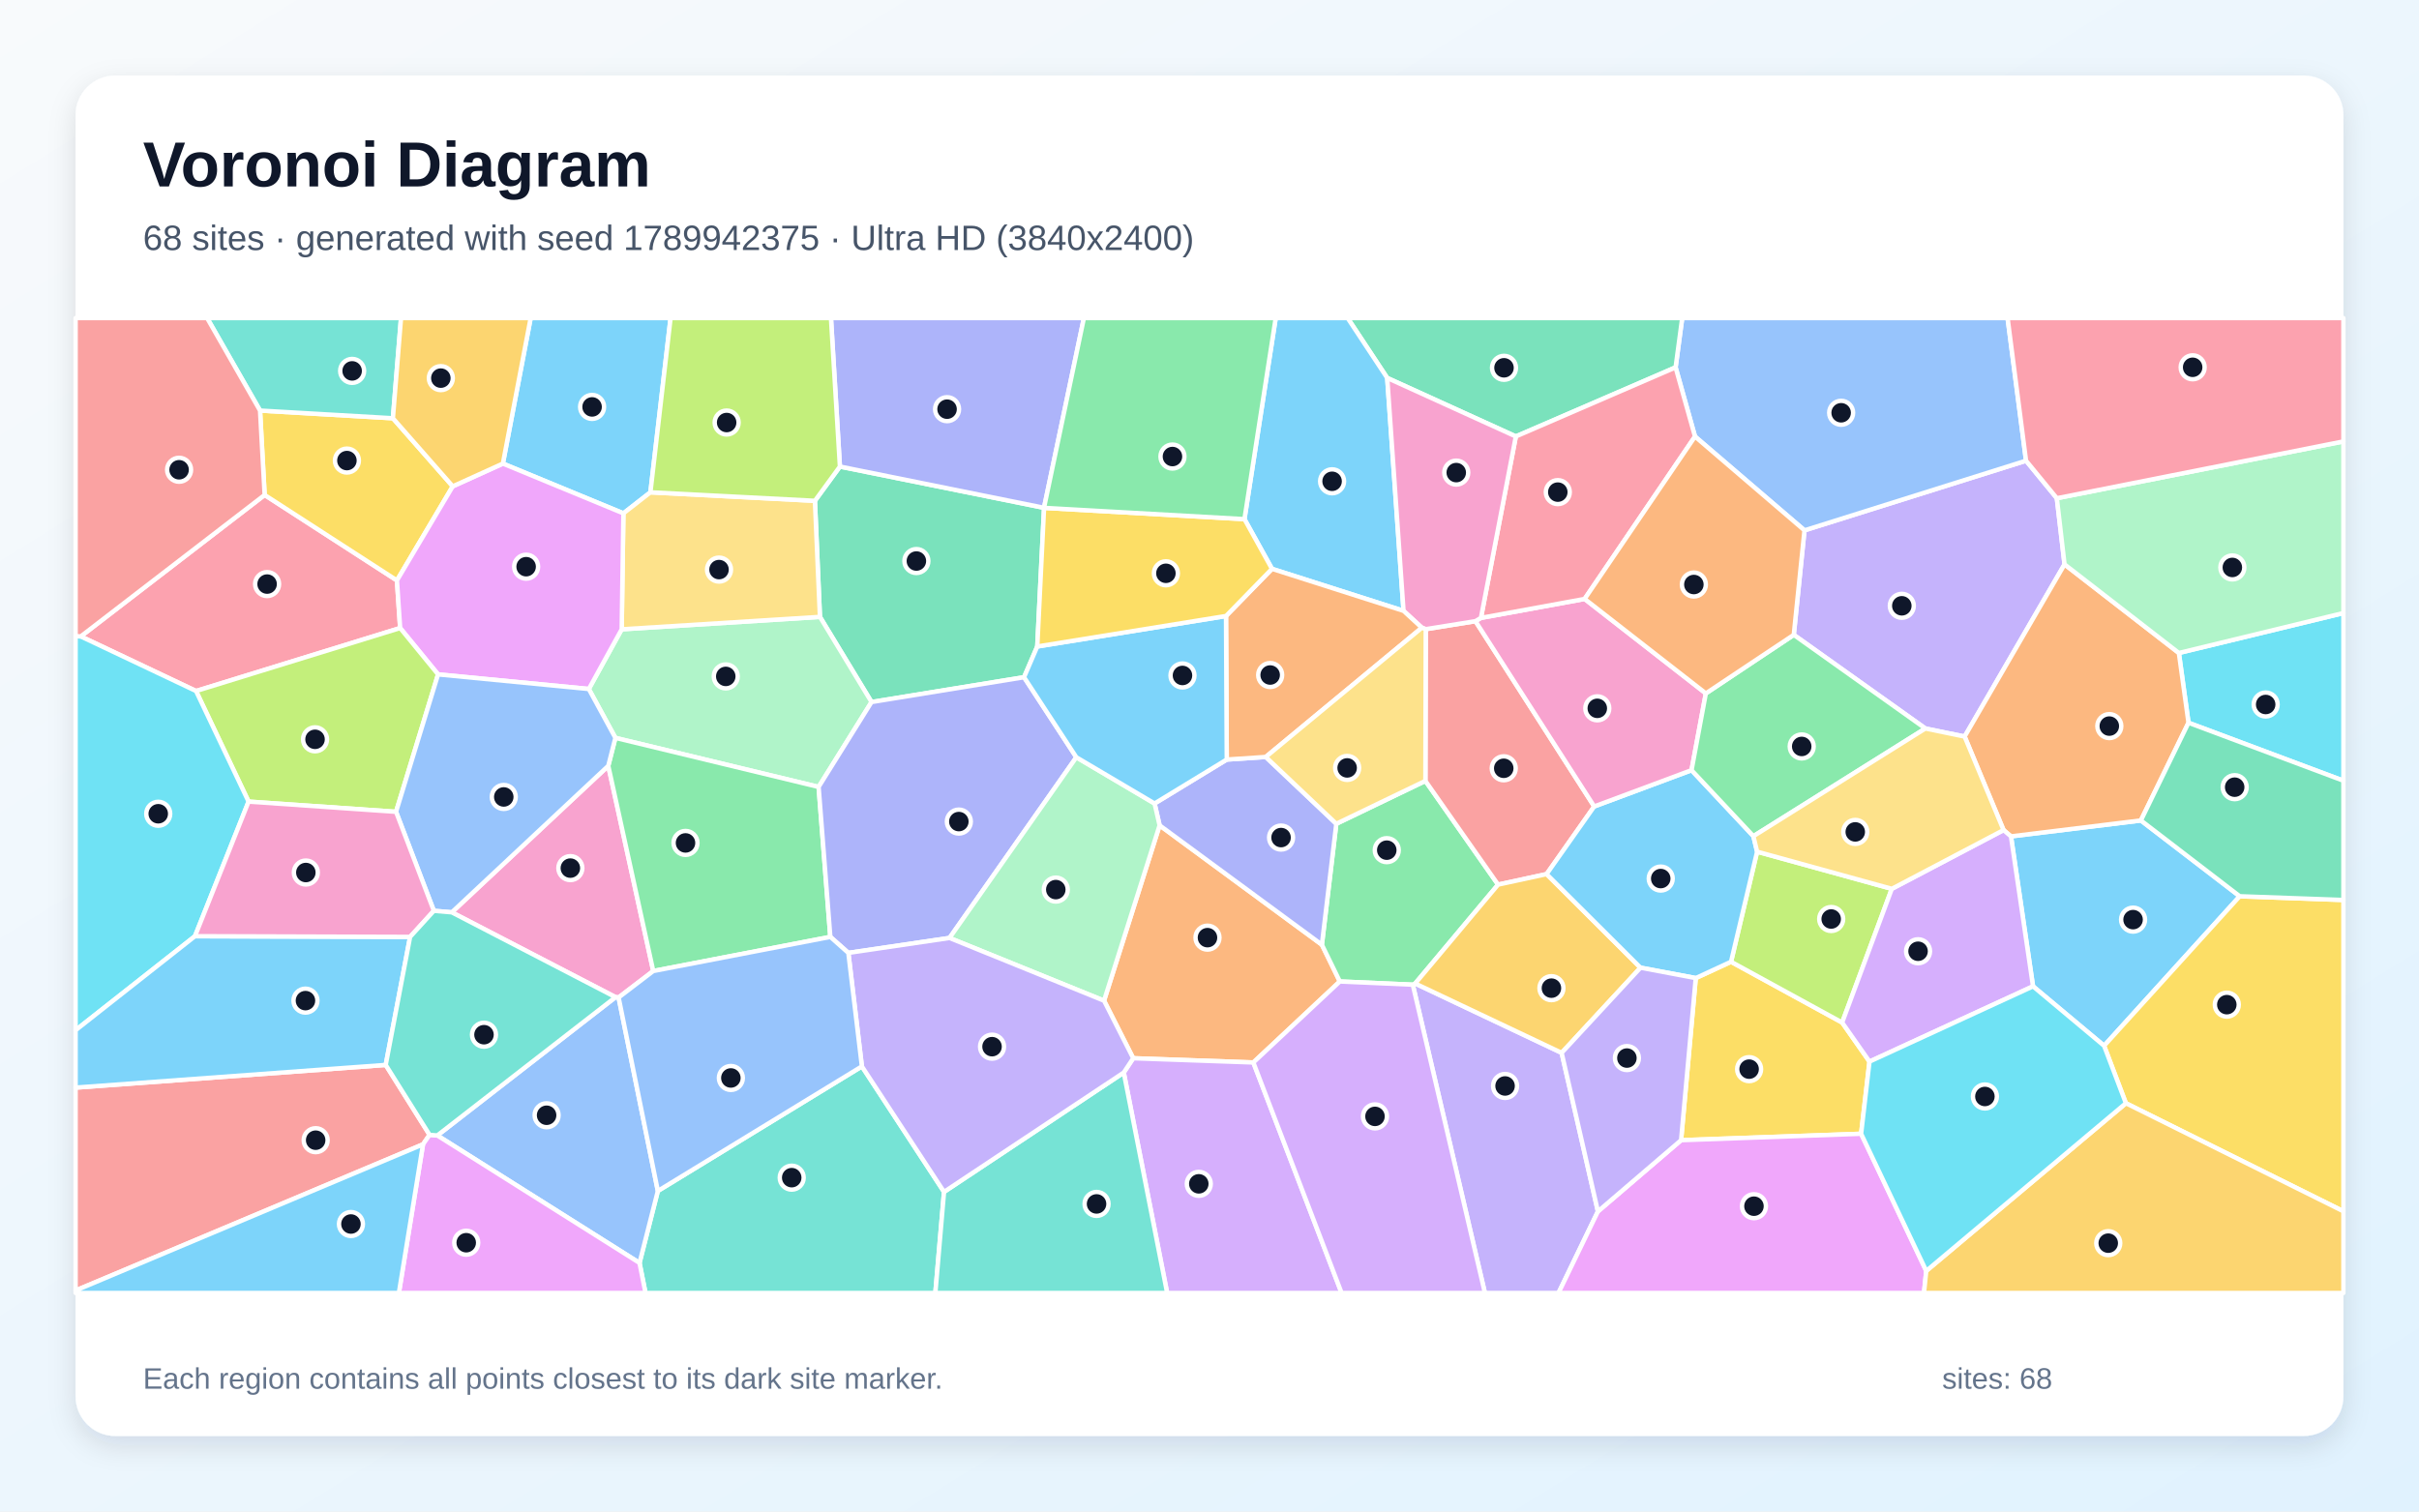
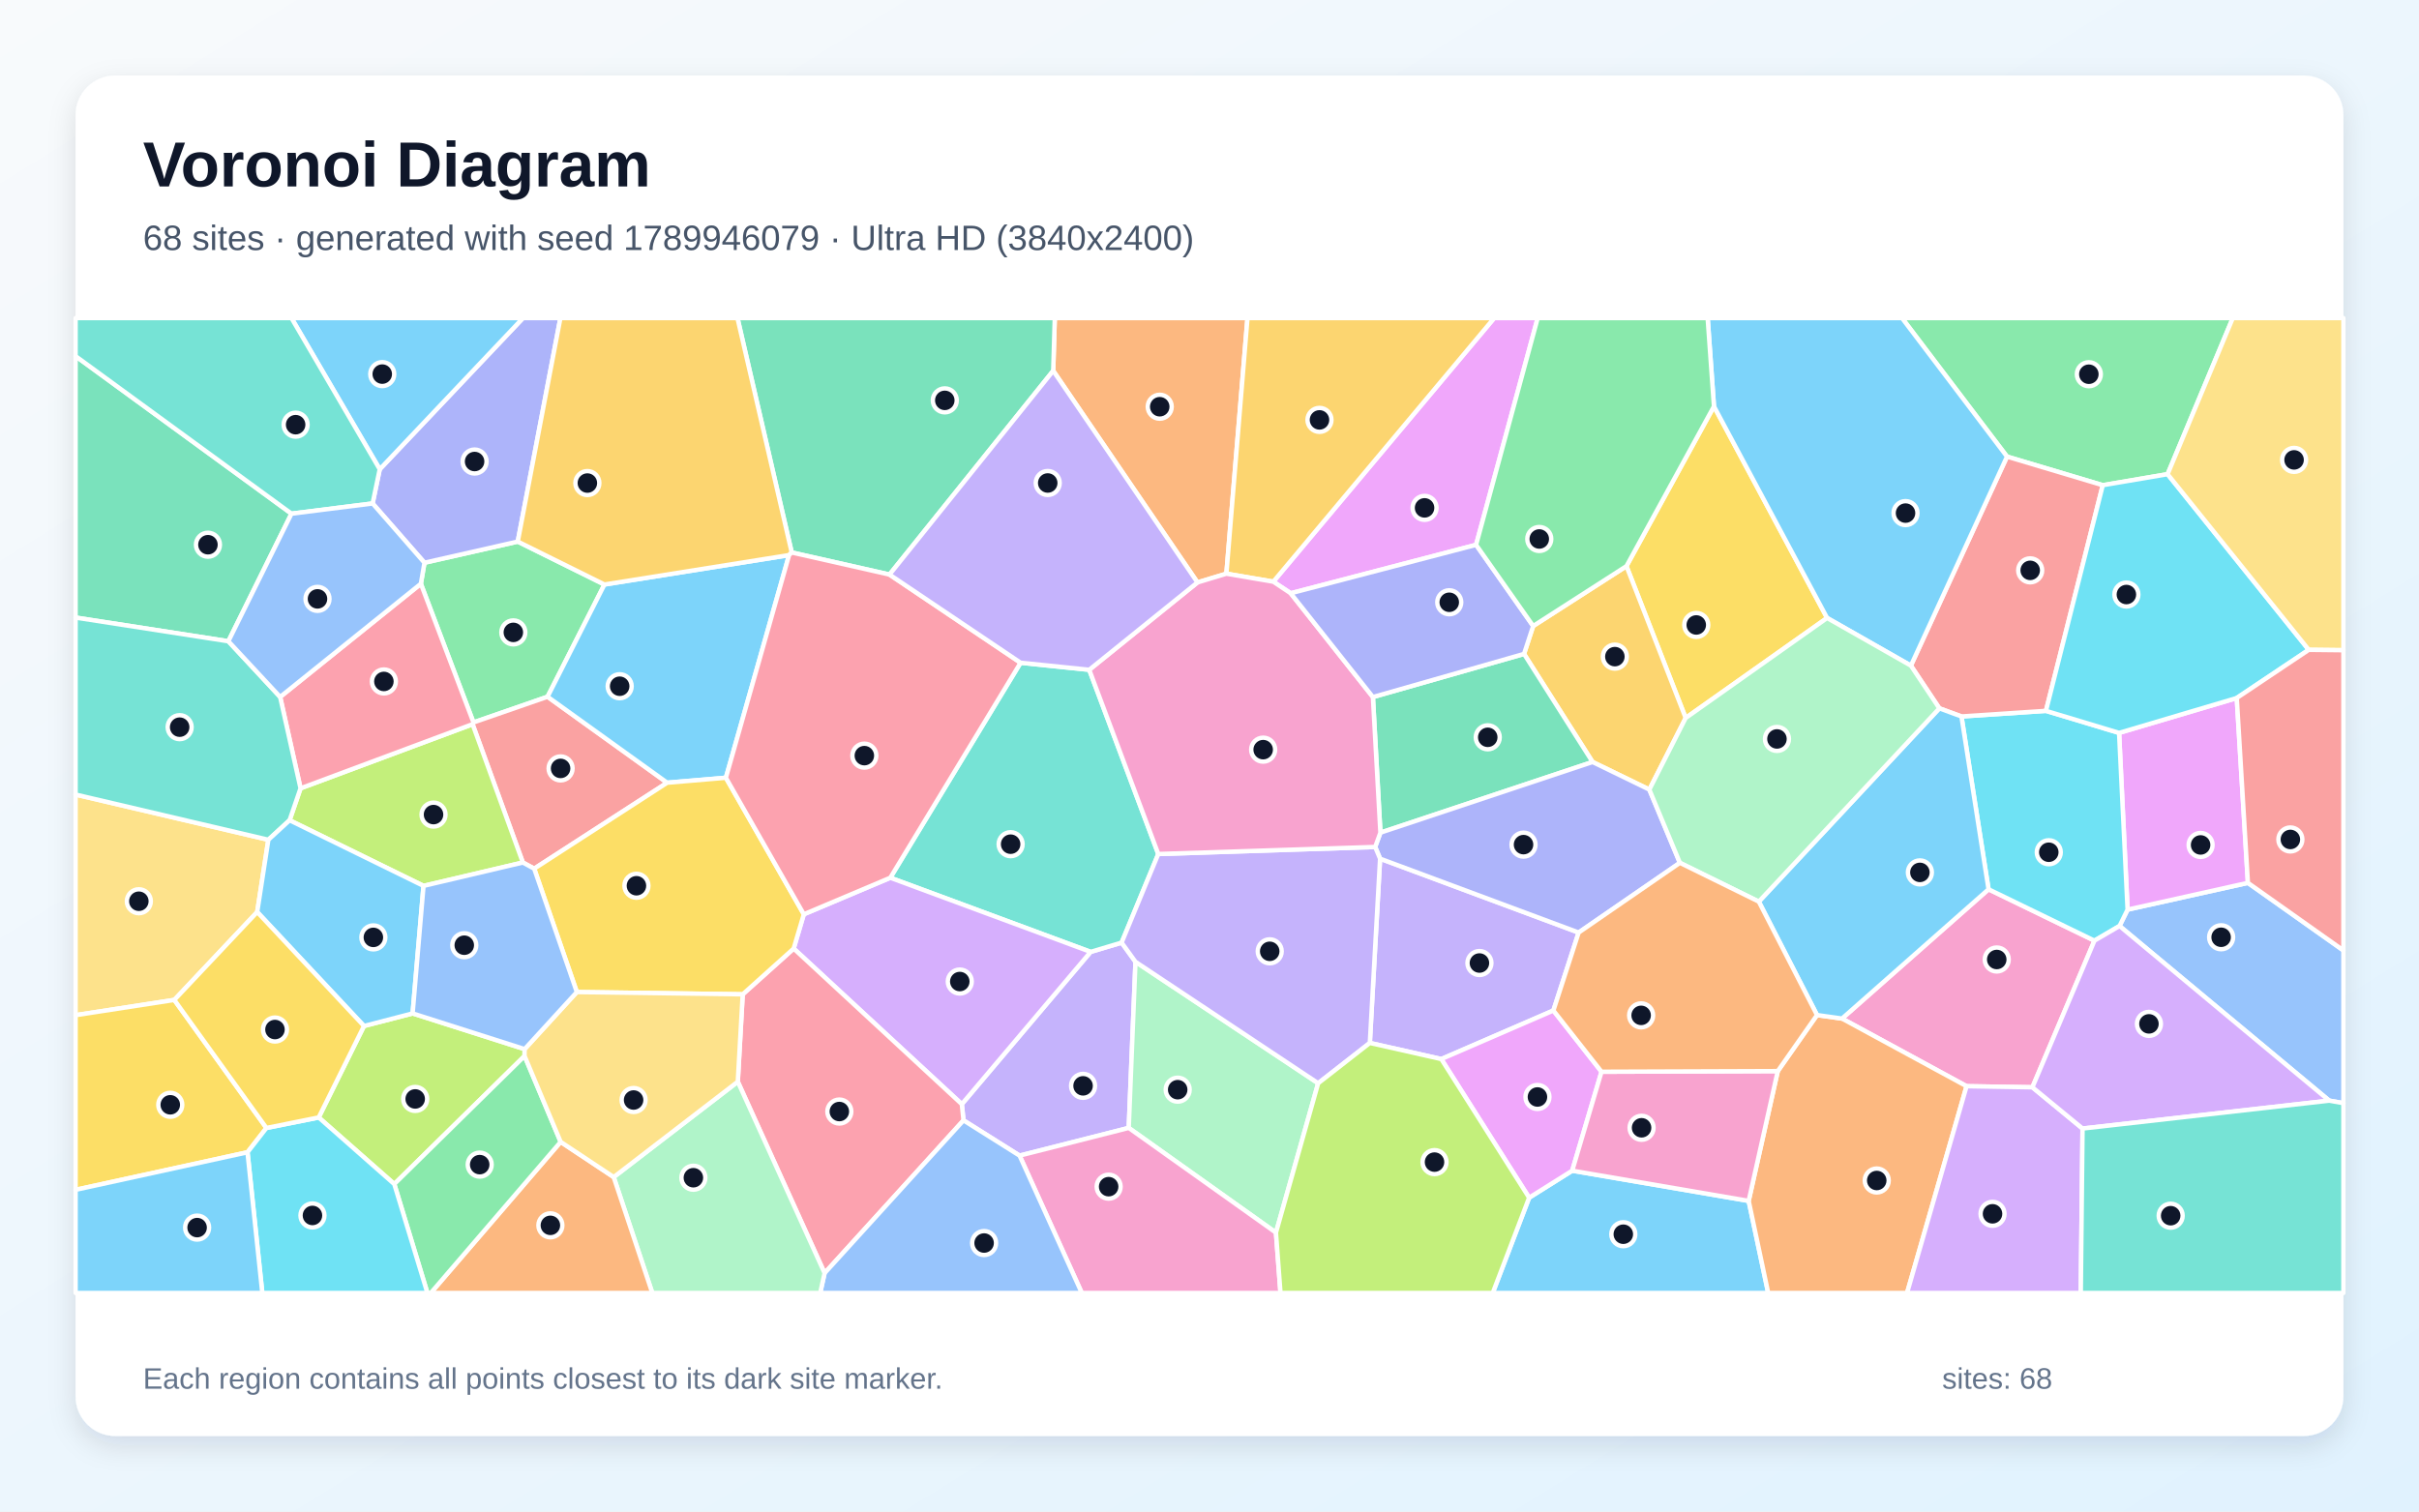
<svg xmlns="http://www.w3.org/2000/svg" width="3840" height="2400" viewBox="0 0 3840 2400" role="img" aria-labelledby="title description">
  <defs>
    <linearGradient id="background" x1="0" y1="0" x2="1" y2="1">
      <stop stop-color="#F8FAFC" />
      <stop offset="1" stop-color="#E0F2FE" />
    </linearGradient>
    <filter id="shadow" x="-5%" y="-5%" width="110%" height="110%">
      <feDropShadow dx="0" dy="15" stdDeviation="22" flood-color="#0F172A" flood-opacity=".12" />
    </filter>
  </defs>
  <rect width="3840" height="2400" fill="url(#background)" />
  <rect x="120" y="120" width="3600" height="2160" rx="63" fill="#FFFFFF" filter="url(#shadow)" />
  <g font-family="Arial, sans-serif">
    <text x="227" y="296" font-size="101" font-weight="700" fill="#0F172A">Voronoi Diagram</text>
-     <text x="227" y="397" font-size="56" fill="#475569">68 sites · generated with seed 1789942375 · Ultra HD (3840x2400)</text>
+     <text x="227" y="397" font-size="56" fill="#475569">68 sites · generated with seed 1789946079 · Ultra HD (3840x2400)</text>
  </g>
  <g stroke="#FFFFFF" stroke-width="7" stroke-linejoin="round">
-     <polygon points="1032.5,781.7 989.6,815.1 798.3,736.1 842.4,505.0 1064.5,505.0" fill="#38BDF8" fill-opacity="0.65" />
-     <polygon points="2242.7,1563.5 2246.5,1561.6 2479.0,1671.7 2536.6,1923.5 2474.0,2053.0 2357.2,2053.0" fill="#A78BFA" fill-opacity="0.65" />
-     <polygon points="717.2,1448.6 965.6,1216.0 1037.0,1541.8 982.0,1583.8 977.1,1583.3" fill="#F472B6" fill-opacity="0.65" />
-     <polygon points="1989.6,1687.0 1798.9,1680.3 1752.6,1588.9 1840.8,1310.5 2098.4,1500.0 2126.9,1558.4" fill="#FB923C" fill-opacity="0.65" />
-     <polygon points="2691.9,1553.0 2747.9,1527.1 2924.3,1623.6 2967.7,1685.6 2954.4,1800.2 2668.6,1810.4" fill="#FACC15" fill-opacity="0.65" />
-     <polygon points="2126.9,1558.4 2098.4,1500.0 2121.3,1308.0 2262.7,1239.9 2378.1,1404.6 2246.5,1561.6 2242.7,1563.5" fill="#4ADE80" fill-opacity="0.65" />
-     <polygon points="1015.2,2005.3 1044.3,1891.0 1368.2,1693.2 1498.6,1892.5 1484.8,2053.0 1024.7,2053.0" fill="#2DD4BF" fill-opacity="0.65" />
-     <polygon points="694.2,1802.9 977.1,1583.3 982.0,1583.8 1044.3,1891.0 1015.2,2005.3" fill="#60A5FA" fill-opacity="0.65" />
-     <polygon points="2536.6,1923.5 2668.6,1810.4 2954.4,1800.2 3057.8,2018.0 3054.2,2053.0 2474.0,2053.0" fill="#E879F9" fill-opacity="0.65" />
-     <polygon points="1333.3,740.8 1657.3,806.3 1657.4,806.4 1646.6,1026.5 1625.6,1075.3 1383.5,1114.7 1301.6,979.5 1293.6,795.2" fill="#34D399" fill-opacity="0.65" />
-     <polygon points="2263.3,999.0 2342.2,986.3 2530.7,1280.5 2455.1,1387.9 2378.1,1404.6 2262.7,1239.9" fill="#F87171" fill-opacity="0.65" />
-     <polygon points="1832.8,1275.8 1947.4,1206.0 2009.3,1201.9 2121.3,1308.0 2098.4,1500.0 1840.8,1310.5" fill="#818CF8" fill-opacity="0.65" />
-     <polygon points="2378.1,1404.6 2455.1,1387.9 2604.2,1536.5 2479.0,1671.7 2246.5,1561.6" fill="#FBBF24" fill-opacity="0.65" />
-     <polygon points="3003.1,1411.3 2924.3,1623.6 2747.9,1527.1 2789.3,1352.3" fill="#A3E635" fill-opacity="0.65" />
-     <polygon points="1783.9,1703.0 1798.9,1680.3 1989.6,1687.0 2129.7,2053.0 1852.8,2053.0" fill="#C084FC" fill-opacity="0.65" />
-     <polygon points="420.1,785.9 630.1,921.6 635.2,997.2 311.2,1097.2 128.2,1010.5" fill="#FB7185" fill-opacity="0.65" />
-     <polygon points="3474.1,1147.6 3458.8,1036.8 3720.0,973.4 3720.0,1239.6" fill="#22D3EE" fill-opacity="0.65" />
-     <polygon points="934.7,1094.0 986.9,999.2 1301.6,979.5 1383.5,1114.7 1299.5,1249.5 976.9,1171.6" fill="#86EFAC" fill-opacity="0.65" />
-     <polygon points="1293.6,795.2 1301.6,979.5 986.9,999.2 989.6,815.1 1032.5,781.7" fill="#FCD34D" fill-opacity="0.65" />
-     <polygon points="3555.4,1423.1 3340.1,1660.5 3227.3,1566.1 3192.3,1328.0 3398.5,1302.7" fill="#38BDF8" fill-opacity="0.65" />
-     <polygon points="2685.2,1222.9 2783.4,1327.7 2789.3,1352.3 2747.9,1527.1 2691.9,1553.0 2604.2,1536.5 2455.1,1387.9 2530.7,1280.5" fill="#38BDF8" fill-opacity="0.65" />
-     <polygon points="2864.5,842.1 3216.2,731.5 3265.1,791.1 3277.3,896.1 3118.7,1169.5 3056.4,1156.7 2847.5,1008.0" fill="#A78BFA" fill-opacity="0.65" />
-     <polygon points="2350.9,981.1 2515.5,951.0 2707.9,1101.0 2685.2,1222.9 2530.7,1280.5 2342.2,986.3" fill="#F472B6" fill-opacity="0.65" />
-     <polygon points="3180.5,1318.0 3118.7,1169.5 3277.3,896.1 3458.8,1036.8 3474.1,1147.6 3398.5,1302.7 3192.3,1328.0" fill="#FB923C" fill-opacity="0.65" />
-     <polygon points="718.7,772.2 630.1,921.6 420.1,785.9 412.8,651.9 623.7,664.1" fill="#FACC15" fill-opacity="0.65" />
-     <polygon points="2707.9,1101.0 2847.5,1008.0 3056.4,1156.7 2783.4,1327.7 2685.2,1222.9" fill="#4ADE80" fill-opacity="0.65" />
-     <polygon points="623.7,664.1 412.8,651.9 328.8,505.0 636.6,505.0" fill="#2DD4BF" fill-opacity="0.65" />
-     <polygon points="3216.2,731.5 2864.5,842.1 2690.7,693.1 2659.9,583.3 2670.4,505.0 3186.9,505.0" fill="#60A5FA" fill-opacity="0.65" />
-     <polygon points="986.9,999.2 934.7,1094.0 695.4,1070.8 635.2,997.2 630.1,921.6 718.7,772.2 798.3,736.1 989.6,815.1" fill="#E879F9" fill-opacity="0.65" />
-     <polygon points="2659.9,583.3 2406.3,693.0 2202.1,600.1 2139.3,505.0 2670.4,505.0" fill="#34D399" fill-opacity="0.65" />
-     <polygon points="120.0,2049.1 120.0,1726.9 612.3,1690.9 681.9,1801.9 671.5,1817.0" fill="#F87171" fill-opacity="0.65" />
-     <polygon points="1657.3,806.3 1333.3,740.8 1319.1,505.0 1720.6,505.0" fill="#818CF8" fill-opacity="0.65" />
-     <polygon points="718.7,772.2 623.7,664.1 636.6,505.0 842.4,505.0 798.3,736.1" fill="#FBBF24" fill-opacity="0.65" />
-     <polygon points="628.7,1289.0 394.6,1272.8 311.2,1097.2 635.2,997.2 695.4,1070.8" fill="#A3E635" fill-opacity="0.65" />
-     <polygon points="3180.5,1318.0 3192.3,1328.0 3227.3,1566.1 2967.7,1685.6 2924.3,1623.6 3003.1,1411.3" fill="#C084FC" fill-opacity="0.65" />
-     <polygon points="2406.3,693.0 2659.9,583.3 2690.7,693.1 2515.5,951.0 2350.9,981.1" fill="#FB7185" fill-opacity="0.65" />
-     <polygon points="394.6,1272.8 309.5,1486.5 120.0,1635.8 120.0,1010.0 128.2,1010.5 311.2,1097.2" fill="#22D3EE" fill-opacity="0.65" />
-     <polygon points="3458.8,1036.8 3277.3,896.1 3265.1,791.1 3720.0,700.9 3720.0,973.4" fill="#86EFAC" fill-opacity="0.65" />
-     <polygon points="3056.4,1156.7 3118.7,1169.5 3180.5,1318.0 3003.1,1411.3 2789.3,1352.3 2783.4,1327.7" fill="#FCD34D" fill-opacity="0.65" />
-     <polygon points="2202.1,600.1 2228.0,969.9 2019.2,903.2 1975.5,824.3 2025.1,505.0 2139.3,505.0" fill="#38BDF8" fill-opacity="0.65" />
-     <polygon points="612.3,1690.9 120.0,1726.9 120.0,1635.8 309.5,1486.5 651.0,1487.6" fill="#38BDF8" fill-opacity="0.65" />
-     <polygon points="2536.6,1923.5 2479.0,1671.7 2604.2,1536.5 2691.9,1553.0 2668.6,1810.4" fill="#A78BFA" fill-opacity="0.65" />
-     <polygon points="2257.1,996.7 2228.0,969.9 2202.1,600.1 2406.3,693.0 2350.9,981.1 2342.2,986.3 2263.3,999.0" fill="#F472B6" fill-opacity="0.65" />
-     <polygon points="1946.2,978.1 2019.2,903.2 2228.0,969.9 2257.1,996.7 2009.3,1201.9 1947.4,1206.0" fill="#FB923C" fill-opacity="0.65" />
-     <polygon points="3374.7,1751.7 3340.1,1660.5 3555.4,1423.1 3720.0,1429.0 3720.0,1923.3" fill="#FACC15" fill-opacity="0.65" />
-     <polygon points="1318.1,1487.6 1037.0,1541.8 965.6,1216.0 976.9,1171.6 1299.5,1249.5" fill="#4ADE80" fill-opacity="0.65" />
-     <polygon points="1498.6,1892.5 1783.9,1703.0 1852.8,2053.0 1484.8,2053.0" fill="#2DD4BF" fill-opacity="0.65" />
-     <polygon points="688.7,1446.2 628.7,1289.0 695.4,1070.8 934.7,1094.0 976.9,1171.6 965.6,1216.0 717.2,1448.6" fill="#60A5FA" fill-opacity="0.65" />
-     <polygon points="671.5,1817.0 681.9,1801.9 694.2,1802.9 1015.2,2005.3 1024.7,2053.0 633.2,2053.0" fill="#E879F9" fill-opacity="0.65" />
-     <polygon points="3555.4,1423.1 3398.5,1302.7 3474.1,1147.6 3720.0,1239.6 3720.0,1429.0" fill="#34D399" fill-opacity="0.65" />
-     <polygon points="412.8,651.9 420.1,785.9 128.2,1010.5 120.0,1010.0 120.0,505.0 328.8,505.0" fill="#F87171" fill-opacity="0.65" />
-     <polygon points="1708.6,1202.4 1507.3,1489.3 1346.7,1513.0 1318.1,1487.6 1299.5,1249.5 1383.5,1114.7 1625.6,1075.3" fill="#818CF8" fill-opacity="0.65" />
-     <polygon points="3057.8,2018.0 3374.7,1751.7 3720.0,1923.3 3720.0,2053.0 3054.2,2053.0" fill="#FBBF24" fill-opacity="0.65" />
-     <polygon points="1333.3,740.8 1293.6,795.2 1032.5,781.7 1064.5,505.0 1319.1,505.0" fill="#A3E635" fill-opacity="0.65" />
-     <polygon points="1989.6,1687.0 2126.9,1558.4 2242.7,1563.5 2357.2,2053.0 2129.7,2053.0" fill="#C084FC" fill-opacity="0.65" />
-     <polygon points="3265.1,791.1 3216.2,731.5 3186.9,505.0 3720.0,505.0 3720.0,700.9" fill="#FB7185" fill-opacity="0.65" />
-     <polygon points="3057.8,2018.0 2954.4,1800.2 2967.7,1685.6 3227.3,1566.1 3340.1,1660.5 3374.7,1751.7" fill="#22D3EE" fill-opacity="0.65" />
-     <polygon points="1507.3,1489.3 1708.6,1202.4 1832.8,1275.8 1840.8,1310.5 1752.6,1588.9" fill="#86EFAC" fill-opacity="0.65" />
-     <polygon points="2257.1,996.7 2263.3,999.0 2262.7,1239.9 2121.3,1308.0 2009.3,1201.9" fill="#FCD34D" fill-opacity="0.65" />
-     <polygon points="1946.2,978.1 1947.4,1206.0 1832.8,1275.8 1708.6,1202.4 1625.6,1075.3 1646.6,1026.5" fill="#38BDF8" fill-opacity="0.65" />
-     <polygon points="120.0,2049.1 671.5,1817.0 633.2,2053.0 120.0,2053.0" fill="#38BDF8" fill-opacity="0.65" />
-     <polygon points="1783.9,1703.0 1498.6,1892.5 1368.2,1693.2 1346.7,1513.0 1507.3,1489.3 1752.6,1588.9 1798.9,1680.3" fill="#A78BFA" fill-opacity="0.65" />
-     <polygon points="651.0,1487.6 309.5,1486.5 394.6,1272.8 628.7,1289.0 688.7,1446.2" fill="#F472B6" fill-opacity="0.65" />
-     <polygon points="2690.7,693.1 2864.5,842.1 2847.5,1008.0 2707.9,1101.0 2515.5,951.0" fill="#FB923C" fill-opacity="0.65" />
-     <polygon points="1975.5,824.3 2019.2,903.2 1946.2,978.1 1646.6,1026.5 1657.4,806.4" fill="#FACC15" fill-opacity="0.65" />
-     <polygon points="1975.5,824.3 1657.4,806.4 1657.3,806.3 1720.6,505.0 2025.1,505.0" fill="#4ADE80" fill-opacity="0.65" />
-     <polygon points="681.9,1801.9 612.3,1690.9 651.0,1487.6 688.7,1446.2 717.2,1448.6 977.1,1583.3 694.2,1802.9" fill="#2DD4BF" fill-opacity="0.65" />
-     <polygon points="982.0,1583.8 1037.0,1541.8 1318.1,1487.6 1346.7,1513.0 1368.2,1693.2 1044.3,1891.0" fill="#60A5FA" fill-opacity="0.65" />
+     <polygon points="2427.4,1901.7 2495.8,1858.8 2775.9,1906.8 2806.9,2053.0 2369.6,2053.0" fill="#38BDF8" fill-opacity="0.65" />
+     <polygon points="1618.5,1834.9 1529.5,1778.9 1526.8,1753.2 1731.3,1511.4 1780.5,1496.7 1802.5,1527.2 1791.8,1790.9" fill="#A78BFA" fill-opacity="0.65" />
+     <polygon points="3226.3,1726.4 3121.8,1724.7 2924.1,1617.3 3156.7,1412.0 3324.8,1493.6" fill="#F472B6" fill-opacity="0.65" />
+     <polygon points="1946.8,910.9 1900.9,924.8 1671.9,588.7 1674.4,505.0 1980.3,505.0" fill="#FB923C" fill-opacity="0.65" />
+     <polygon points="2720.8,645.2 2900.4,981.2 2675.9,1140.0 2581.9,898.9" fill="#FACC15" fill-opacity="0.65" />
+     <polygon points="959.5,928.1 869.2,1106.3 751.6,1147.1 668.1,926.9 673.8,893.5 821.9,859.9" fill="#4ADE80" fill-opacity="0.65" />
+     <polygon points="1729.1,1063.5 1838.7,1356.0 1780.5,1496.7 1731.3,1511.4 1413.3,1393.7 1620.1,1052.3" fill="#2DD4BF" fill-opacity="0.65" />
+     <polygon points="3697.5,1747.6 3364.6,1470.3 3377.4,1444.3 3568.4,1401.8 3720.0,1509.1 3720.0,1751.6" fill="#60A5FA" fill-opacity="0.65" />
+     <polygon points="3568.4,1401.8 3377.4,1444.3 3363.9,1163.7 3550.7,1108.3" fill="#E879F9" fill-opacity="0.65" />
+     <polygon points="362.5,1018.2 120.0,980.6 120.0,565.5 462.7,815.6" fill="#34D399" fill-opacity="0.65" />
+     <polygon points="1059.1,1242.8 848.0,1379.3 830.0,1369.5 750.2,1149.9 751.6,1147.1 869.2,1106.3" fill="#F87171" fill-opacity="0.65" />
+     <polygon points="821.9,859.9 673.8,893.5 591.5,799.4 602.8,745.1 830.2,505.0 889.6,505.0" fill="#818CF8" fill-opacity="0.65" />
+     <polygon points="2618.2,1253.7 2528.1,1209.9 2419.3,1038.3 2433.8,994.0 2581.9,898.9 2675.9,1140.0" fill="#FBBF24" fill-opacity="0.65" />
+     <polygon points="672.3,1406.6 459.7,1302.4 477.1,1251.7 750.2,1149.9 830.0,1369.5" fill="#A3E635" fill-opacity="0.65" />
+     <polygon points="1259.9,1506.1 1276.0,1451.7 1413.3,1393.7 1731.3,1511.4 1526.8,1753.2" fill="#C084FC" fill-opacity="0.65" />
+     <polygon points="1171.2,1717.5 1179.0,1578.8 1259.9,1506.1 1526.8,1753.2 1529.5,1778.9 1309.0,2021.5" fill="#FB7185" fill-opacity="0.65" />
+     <polygon points="3113.7,1137.6 3247.8,1128.7 3363.9,1163.7 3377.4,1444.3 3364.6,1470.3 3324.8,1493.6 3156.7,1412.0" fill="#22D3EE" fill-opacity="0.65" />
+     <polygon points="2025.5,1957.2 1791.8,1790.9 1802.5,1527.2 2092.5,1720.0" fill="#86EFAC" fill-opacity="0.65" />
+     <polygon points="408.3,1448.1 276.7,1587.7 120.0,1611.9 120.0,1261.6 426.0,1333.4" fill="#FCD34D" fill-opacity="0.65" />
+     <polygon points="602.8,745.1 462.7,505.0 830.2,505.0" fill="#38BDF8" fill-opacity="0.65" />
+     <polygon points="1152.3,1234.9 1059.1,1242.8 869.2,1106.3 959.5,928.1 1252.6,881.4" fill="#38BDF8" fill-opacity="0.65" />
+     <polygon points="2465.9,1604.5 2288.0,1681.6 2174.5,1656.0 2190.8,1363.4 2506.0,1480.7" fill="#A78BFA" fill-opacity="0.65" />
+     <polygon points="1618.5,1834.9 1791.8,1790.9 2025.5,1957.2 2032.7,2053.0 1717.3,2053.0" fill="#F472B6" fill-opacity="0.65" />
+     <polygon points="2775.9,1906.8 2822.1,1700.7 2884.4,1611.7 2924.1,1617.3 3121.8,1724.7 3027.3,2053.0 2806.9,2053.0" fill="#FB923C" fill-opacity="0.65" />
+     <polygon points="120.0,1889.2 120.0,1611.9 276.7,1587.7 422.9,1791.0 392.9,1829.6" fill="#FACC15" fill-opacity="0.65" />
+     <polygon points="3440.9,752.9 3338.0,770.4 3186.0,725.0 3019.3,505.0 3544.4,505.0" fill="#4ADE80" fill-opacity="0.65" />
+     <polygon points="602.8,745.1 591.5,799.4 462.7,815.6 120.0,565.5 120.0,505.0 462.7,505.0" fill="#2DD4BF" fill-opacity="0.65" />
+     <polygon points="1309.0,2021.5 1529.5,1778.9 1618.5,1834.9 1717.3,2053.0 1302.0,2053.0" fill="#60A5FA" fill-opacity="0.65" />
+     <polygon points="2343.2,865.1 2048.9,942.0 2021.3,923.6 2371.9,505.0 2441.0,505.0" fill="#E879F9" fill-opacity="0.65" />
+     <polygon points="2191.3,1322.1 2179.4,1106.8 2419.3,1038.3 2528.1,1209.9" fill="#34D399" fill-opacity="0.65" />
+     <polygon points="3247.8,1128.7 3113.7,1137.6 3078.6,1124.7 3033.4,1056.9 3186.0,725.0 3338.0,770.4" fill="#F87171" fill-opacity="0.65" />
+     <polygon points="2666.7,1370.0 2506.0,1480.7 2190.8,1363.4 2183.0,1344.8 2191.3,1322.1 2528.1,1209.9 2618.2,1253.7" fill="#818CF8" fill-opacity="0.65" />
+     <polygon points="2021.3,923.6 1946.8,910.9 1980.3,505.0 2371.9,505.0" fill="#FBBF24" fill-opacity="0.65" />
+     <polygon points="832.8,1665.8 832.7,1676.7 625.9,1880.1 505.9,1774.3 577.8,1629.1 655.0,1609.1" fill="#A3E635" fill-opacity="0.65" />
+     <polygon points="3121.8,1724.7 3226.3,1726.4 3305.9,1791.9 3303.1,2053.0 3027.3,2053.0" fill="#C084FC" fill-opacity="0.65" />
+     <polygon points="477.1,1251.7 444.7,1106.6 668.1,926.9 751.6,1147.1 750.2,1149.9" fill="#FB7185" fill-opacity="0.65" />
+     <polygon points="3665.0,1031.8 3550.7,1108.3 3363.9,1163.7 3247.8,1128.7 3338.0,770.4 3440.9,752.9" fill="#22D3EE" fill-opacity="0.65" />
+     <polygon points="974.2,1869.0 1171.2,1717.5 1309.0,2021.5 1302.0,2053.0 1035.5,2053.0" fill="#86EFAC" fill-opacity="0.65" />
+     <polygon points="3665.0,1031.8 3440.9,752.9 3544.4,505.0 3720.0,505.0 3720.0,1032.4" fill="#FCD34D" fill-opacity="0.65" />
+     <polygon points="3186.0,725.0 3033.4,1056.9 2900.4,981.2 2720.8,645.2 2710.8,505.0 3019.3,505.0" fill="#38BDF8" fill-opacity="0.65" />
+     <polygon points="2792.0,1431.6 3078.6,1124.7 3113.7,1137.6 3156.7,1412.0 2924.1,1617.3 2884.4,1611.7" fill="#38BDF8" fill-opacity="0.65" />
+     <polygon points="2183.0,1344.8 2190.8,1363.4 2174.5,1656.0 2092.5,1720.0 1802.5,1527.2 1780.5,1496.7 1838.7,1356.0" fill="#A78BFA" fill-opacity="0.65" />
+     <polygon points="2179.4,1106.8 2191.3,1322.1 2183.0,1344.8 1838.7,1356.0 1729.1,1063.5 1900.9,924.8 1946.8,910.9 2021.3,923.6 2048.9,942.0" fill="#F472B6" fill-opacity="0.65" />
+     <polygon points="890.0,1813.1 974.2,1869.0 1035.5,2053.0 683.8,2053.0" fill="#FB923C" fill-opacity="0.65" />
+     <polygon points="915.7,1575.2 848.0,1379.3 1059.1,1242.8 1152.3,1234.9 1276.0,1451.7 1259.9,1506.1 1179.0,1578.8" fill="#FACC15" fill-opacity="0.65" />
+     <polygon points="625.9,1880.1 832.7,1676.7 890.0,1813.1 683.8,2053.0 678.5,2053.0" fill="#4ADE80" fill-opacity="0.65" />
+     <polygon points="426.0,1333.4 120.0,1261.6 120.0,980.6 362.5,1018.2 444.7,1106.6 477.1,1251.7 459.7,1302.4" fill="#2DD4BF" fill-opacity="0.65" />
+     <polygon points="444.7,1106.6 362.5,1018.2 462.7,815.6 591.5,799.4 673.8,893.5 668.1,926.9" fill="#60A5FA" fill-opacity="0.65" />
+     <polygon points="2288.0,1681.6 2465.9,1604.5 2542.3,1701.7 2495.8,1858.8 2427.4,1901.7" fill="#E879F9" fill-opacity="0.65" />
+     <polygon points="1671.9,588.7 1412.0,912.3 1256.8,877.2 1170.7,505.0 1674.4,505.0" fill="#34D399" fill-opacity="0.65" />
+     <polygon points="3568.4,1401.8 3550.7,1108.3 3665.0,1031.8 3720.0,1032.4 3720.0,1509.1" fill="#F87171" fill-opacity="0.65" />
+     <polygon points="2179.4,1106.8 2048.9,942.0 2343.2,865.1 2433.8,994.0 2419.3,1038.3" fill="#818CF8" fill-opacity="0.65" />
+     <polygon points="1256.8,877.2 1252.6,881.4 959.5,928.1 821.9,859.9 889.6,505.0 1170.7,505.0" fill="#FBBF24" fill-opacity="0.65" />
+     <polygon points="2025.5,1957.2 2092.5,1720.0 2174.5,1656.0 2288.0,1681.6 2427.4,1901.7 2369.6,2053.0 2032.7,2053.0" fill="#A3E635" fill-opacity="0.65" />
+     <polygon points="3305.9,1791.9 3226.3,1726.4 3324.8,1493.6 3364.6,1470.3 3697.5,1747.6" fill="#C084FC" fill-opacity="0.65" />
+     <polygon points="1276.0,1451.7 1152.3,1234.9 1252.6,881.4 1256.8,877.2 1412.0,912.3 1620.1,1052.3 1413.3,1393.7" fill="#FB7185" fill-opacity="0.65" />
+     <polygon points="392.9,1829.6 422.9,1791.0 505.9,1774.3 625.9,1880.1 678.5,2053.0 416.4,2053.0" fill="#22D3EE" fill-opacity="0.65" />
+     <polygon points="3033.4,1056.9 3078.6,1124.7 2792.0,1431.6 2666.7,1370.0 2618.2,1253.7 2675.9,1140.0 2900.4,981.2" fill="#86EFAC" fill-opacity="0.65" />
+     <polygon points="974.2,1869.0 890.0,1813.1 832.7,1676.7 832.8,1665.8 915.7,1575.2 1179.0,1578.8 1171.2,1717.5" fill="#FCD34D" fill-opacity="0.65" />
+     <polygon points="655.0,1609.1 577.8,1629.1 408.3,1448.1 426.0,1333.4 459.7,1302.4 672.3,1406.6" fill="#38BDF8" fill-opacity="0.65" />
+     <polygon points="120.0,1889.2 392.9,1829.6 416.4,2053.0 120.0,2053.0" fill="#38BDF8" fill-opacity="0.65" />
+     <polygon points="1412.0,912.3 1671.9,588.7 1900.9,924.8 1729.1,1063.5 1620.1,1052.3" fill="#A78BFA" fill-opacity="0.65" />
+     <polygon points="2542.3,1701.7 2822.1,1700.7 2775.9,1906.8 2495.8,1858.8" fill="#F472B6" fill-opacity="0.65" />
+     <polygon points="2542.3,1701.7 2465.9,1604.5 2506.0,1480.7 2666.7,1370.0 2792.0,1431.6 2884.4,1611.7 2822.1,1700.7" fill="#FB923C" fill-opacity="0.65" />
+     <polygon points="577.8,1629.1 505.9,1774.3 422.9,1791.0 276.7,1587.7 408.3,1448.1" fill="#FACC15" fill-opacity="0.65" />
+     <polygon points="2720.8,645.2 2581.9,898.9 2433.8,994.0 2343.2,865.1 2441.0,505.0 2710.8,505.0" fill="#4ADE80" fill-opacity="0.65" />
+     <polygon points="3305.9,1791.9 3697.5,1747.6 3720.0,1751.6 3720.0,2053.0 3303.1,2053.0" fill="#2DD4BF" fill-opacity="0.65" />
+     <polygon points="915.7,1575.2 832.8,1665.8 655.0,1609.1 672.3,1406.6 830.0,1369.5 848.0,1379.3" fill="#60A5FA" fill-opacity="0.65" />
  </g>
  <g>
-     <circle cx="939.9" cy="646.1" r="19" fill="#0F172A" stroke="#FFFFFF" stroke-width="7" />
-     <circle cx="2389.2" cy="1724.3" r="19" fill="#0F172A" stroke="#FFFFFF" stroke-width="7" />
-     <circle cx="905.4" cy="1378.4" r="19" fill="#0F172A" stroke="#FFFFFF" stroke-width="7" />
-     <circle cx="1916.8" cy="1488.8" r="19" fill="#0F172A" stroke="#FFFFFF" stroke-width="7" />
-     <circle cx="2776.6" cy="1697.6" r="19" fill="#0F172A" stroke="#FFFFFF" stroke-width="7" />
-     <circle cx="2201.4" cy="1349.9" r="19" fill="#0F172A" stroke="#FFFFFF" stroke-width="7" />
-     <circle cx="1256.8" cy="1869.9" r="19" fill="#0F172A" stroke="#FFFFFF" stroke-width="7" />
-     <circle cx="867.7" cy="1770.8" r="19" fill="#0F172A" stroke="#FFFFFF" stroke-width="7" />
-     <circle cx="2784.3" cy="1915.2" r="19" fill="#0F172A" stroke="#FFFFFF" stroke-width="7" />
-     <circle cx="1454.7" cy="890.8" r="19" fill="#0F172A" stroke="#FFFFFF" stroke-width="7" />
-     <circle cx="2387.1" cy="1219.9" r="19" fill="#0F172A" stroke="#FFFFFF" stroke-width="7" />
-     <circle cx="2033.6" cy="1329.9" r="19" fill="#0F172A" stroke="#FFFFFF" stroke-width="7" />
-     <circle cx="2462.8" cy="1569.0" r="19" fill="#0F172A" stroke="#FFFFFF" stroke-width="7" />
-     <circle cx="2906.9" cy="1459.2" r="19" fill="#0F172A" stroke="#FFFFFF" stroke-width="7" />
-     <circle cx="1903.0" cy="1879.7" r="19" fill="#0F172A" stroke="#FFFFFF" stroke-width="7" />
-     <circle cx="424.0" cy="927.4" r="19" fill="#0F172A" stroke="#FFFFFF" stroke-width="7" />
-     <circle cx="3596.6" cy="1118.6" r="19" fill="#0F172A" stroke="#FFFFFF" stroke-width="7" />
-     <circle cx="1152.1" cy="1074.0" r="19" fill="#0F172A" stroke="#FFFFFF" stroke-width="7" />
-     <circle cx="1141.4" cy="904.4" r="19" fill="#0F172A" stroke="#FFFFFF" stroke-width="7" />
-     <circle cx="3386.1" cy="1460.2" r="19" fill="#0F172A" stroke="#FFFFFF" stroke-width="7" />
-     <circle cx="2636.3" cy="1395.0" r="19" fill="#0F172A" stroke="#FFFFFF" stroke-width="7" />
-     <circle cx="3019.0" cy="961.9" r="19" fill="#0F172A" stroke="#FFFFFF" stroke-width="7" />
-     <circle cx="2535.6" cy="1124.7" r="19" fill="#0F172A" stroke="#FFFFFF" stroke-width="7" />
-     <circle cx="3348.4" cy="1152.9" r="19" fill="#0F172A" stroke="#FFFFFF" stroke-width="7" />
-     <circle cx="550.7" cy="731.3" r="19" fill="#0F172A" stroke="#FFFFFF" stroke-width="7" />
-     <circle cx="2860.1" cy="1185.2" r="19" fill="#0F172A" stroke="#FFFFFF" stroke-width="7" />
-     <circle cx="559.0" cy="588.9" r="19" fill="#0F172A" stroke="#FFFFFF" stroke-width="7" />
-     <circle cx="2922.7" cy="655.4" r="19" fill="#0F172A" stroke="#FFFFFF" stroke-width="7" />
-     <circle cx="835.2" cy="899.8" r="19" fill="#0F172A" stroke="#FFFFFF" stroke-width="7" />
-     <circle cx="2387.5" cy="584.0" r="19" fill="#0F172A" stroke="#FFFFFF" stroke-width="7" />
-     <circle cx="501.1" cy="1810.4" r="19" fill="#0F172A" stroke="#FFFFFF" stroke-width="7" />
-     <circle cx="1503.4" cy="649.7" r="19" fill="#0F172A" stroke="#FFFFFF" stroke-width="7" />
-     <circle cx="699.8" cy="600.4" r="19" fill="#0F172A" stroke="#FFFFFF" stroke-width="7" />
-     <circle cx="500.1" cy="1173.9" r="19" fill="#0F172A" stroke="#FFFFFF" stroke-width="7" />
-     <circle cx="3044.8" cy="1510.4" r="19" fill="#0F172A" stroke="#FFFFFF" stroke-width="7" />
-     <circle cx="2472.9" cy="781.4" r="19" fill="#0F172A" stroke="#FFFFFF" stroke-width="7" />
-     <circle cx="251.2" cy="1292.1" r="19" fill="#0F172A" stroke="#FFFFFF" stroke-width="7" />
-     <circle cx="3543.7" cy="901.0" r="19" fill="#0F172A" stroke="#FFFFFF" stroke-width="7" />
-     <circle cx="2945.1" cy="1320.9" r="19" fill="#0F172A" stroke="#FFFFFF" stroke-width="7" />
-     <circle cx="2114.6" cy="764.2" r="19" fill="#0F172A" stroke="#FFFFFF" stroke-width="7" />
-     <circle cx="484.9" cy="1588.8" r="19" fill="#0F172A" stroke="#FFFFFF" stroke-width="7" />
-     <circle cx="2582.6" cy="1680.0" r="19" fill="#0F172A" stroke="#FFFFFF" stroke-width="7" />
-     <circle cx="2311.7" cy="750.4" r="19" fill="#0F172A" stroke="#FFFFFF" stroke-width="7" />
-     <circle cx="2016.3" cy="1071.8" r="19" fill="#0F172A" stroke="#FFFFFF" stroke-width="7" />
-     <circle cx="3534.9" cy="1595.2" r="19" fill="#0F172A" stroke="#FFFFFF" stroke-width="7" />
-     <circle cx="1088.2" cy="1338.4" r="19" fill="#0F172A" stroke="#FFFFFF" stroke-width="7" />
-     <circle cx="1740.7" cy="1911.6" r="19" fill="#0F172A" stroke="#FFFFFF" stroke-width="7" />
-     <circle cx="799.7" cy="1265.4" r="19" fill="#0F172A" stroke="#FFFFFF" stroke-width="7" />
-     <circle cx="740.1" cy="1973.2" r="19" fill="#0F172A" stroke="#FFFFFF" stroke-width="7" />
-     <circle cx="3547.4" cy="1249.9" r="19" fill="#0F172A" stroke="#FFFFFF" stroke-width="7" />
-     <circle cx="284.3" cy="745.9" r="19" fill="#0F172A" stroke="#FFFFFF" stroke-width="7" />
-     <circle cx="1522.1" cy="1304.5" r="19" fill="#0F172A" stroke="#FFFFFF" stroke-width="7" />
-     <circle cx="3346.7" cy="1973.9" r="19" fill="#0F172A" stroke="#FFFFFF" stroke-width="7" />
-     <circle cx="1153.5" cy="670.9" r="19" fill="#0F172A" stroke="#FFFFFF" stroke-width="7" />
-     <circle cx="2182.7" cy="1772.6" r="19" fill="#0F172A" stroke="#FFFFFF" stroke-width="7" />
-     <circle cx="3480.7" cy="583.2" r="19" fill="#0F172A" stroke="#FFFFFF" stroke-width="7" />
-     <circle cx="3150.9" cy="1741.0" r="19" fill="#0F172A" stroke="#FFFFFF" stroke-width="7" />
-     <circle cx="1676.0" cy="1412.5" r="19" fill="#0F172A" stroke="#FFFFFF" stroke-width="7" />
-     <circle cx="2138.5" cy="1219.3" r="19" fill="#0F172A" stroke="#FFFFFF" stroke-width="7" />
-     <circle cx="1877.1" cy="1072.5" r="19" fill="#0F172A" stroke="#FFFFFF" stroke-width="7" />
-     <circle cx="557.1" cy="1943.5" r="19" fill="#0F172A" stroke="#FFFFFF" stroke-width="7" />
-     <circle cx="1574.8" cy="1661.9" r="19" fill="#0F172A" stroke="#FFFFFF" stroke-width="7" />
-     <circle cx="485.5" cy="1385.4" r="19" fill="#0F172A" stroke="#FFFFFF" stroke-width="7" />
-     <circle cx="2688.9" cy="928.1" r="19" fill="#0F172A" stroke="#FFFFFF" stroke-width="7" />
-     <circle cx="1850.8" cy="910.3" r="19" fill="#0F172A" stroke="#FFFFFF" stroke-width="7" />
-     <circle cx="1861.2" cy="724.9" r="19" fill="#0F172A" stroke="#FFFFFF" stroke-width="7" />
-     <circle cx="768.3" cy="1642.9" r="19" fill="#0F172A" stroke="#FFFFFF" stroke-width="7" />
-     <circle cx="1160.2" cy="1711.6" r="19" fill="#0F172A" stroke="#FFFFFF" stroke-width="7" />
+     <circle cx="2576.9" cy="1959.7" r="19" fill="#0F172A" stroke="#FFFFFF" stroke-width="7" />
+     <circle cx="1719.3" cy="1724.1" r="19" fill="#0F172A" stroke="#FFFFFF" stroke-width="7" />
+     <circle cx="3169.7" cy="1523.5" r="19" fill="#0F172A" stroke="#FFFFFF" stroke-width="7" />
+     <circle cx="1841.0" cy="645.8" r="19" fill="#0F172A" stroke="#FFFFFF" stroke-width="7" />
+     <circle cx="2692.7" cy="992.3" r="19" fill="#0F172A" stroke="#FFFFFF" stroke-width="7" />
+     <circle cx="814.9" cy="1004.1" r="19" fill="#0F172A" stroke="#FFFFFF" stroke-width="7" />
+     <circle cx="1604.3" cy="1340.4" r="19" fill="#0F172A" stroke="#FFFFFF" stroke-width="7" />
+     <circle cx="3525.9" cy="1488.2" r="19" fill="#0F172A" stroke="#FFFFFF" stroke-width="7" />
+     <circle cx="3493.3" cy="1341.6" r="19" fill="#0F172A" stroke="#FFFFFF" stroke-width="7" />
+     <circle cx="330.1" cy="864.9" r="19" fill="#0F172A" stroke="#FFFFFF" stroke-width="7" />
+     <circle cx="889.9" cy="1220.1" r="19" fill="#0F172A" stroke="#FFFFFF" stroke-width="7" />
+     <circle cx="753.4" cy="732.8" r="19" fill="#0F172A" stroke="#FFFFFF" stroke-width="7" />
+     <circle cx="2563.5" cy="1042.6" r="19" fill="#0F172A" stroke="#FFFFFF" stroke-width="7" />
+     <circle cx="688.2" cy="1293.4" r="19" fill="#0F172A" stroke="#FFFFFF" stroke-width="7" />
+     <circle cx="1523.6" cy="1558.5" r="19" fill="#0F172A" stroke="#FFFFFF" stroke-width="7" />
+     <circle cx="1332.4" cy="1764.9" r="19" fill="#0F172A" stroke="#FFFFFF" stroke-width="7" />
+     <circle cx="3252.3" cy="1353.2" r="19" fill="#0F172A" stroke="#FFFFFF" stroke-width="7" />
+     <circle cx="1869.5" cy="1730.2" r="19" fill="#0F172A" stroke="#FFFFFF" stroke-width="7" />
+     <circle cx="220.4" cy="1431.0" r="19" fill="#0F172A" stroke="#FFFFFF" stroke-width="7" />
+     <circle cx="606.8" cy="594.0" r="19" fill="#0F172A" stroke="#FFFFFF" stroke-width="7" />
+     <circle cx="983.7" cy="1089.6" r="19" fill="#0F172A" stroke="#FFFFFF" stroke-width="7" />
+     <circle cx="2348.5" cy="1529.1" r="19" fill="#0F172A" stroke="#FFFFFF" stroke-width="7" />
+     <circle cx="1759.9" cy="1884.2" r="19" fill="#0F172A" stroke="#FFFFFF" stroke-width="7" />
+     <circle cx="2979.2" cy="1874.4" r="19" fill="#0F172A" stroke="#FFFFFF" stroke-width="7" />
+     <circle cx="270.3" cy="1754.2" r="19" fill="#0F172A" stroke="#FFFFFF" stroke-width="7" />
+     <circle cx="3315.9" cy="594.2" r="19" fill="#0F172A" stroke="#FFFFFF" stroke-width="7" />
+     <circle cx="469.3" cy="674.3" r="19" fill="#0F172A" stroke="#FFFFFF" stroke-width="7" />
+     <circle cx="1562.2" cy="1973.7" r="19" fill="#0F172A" stroke="#FFFFFF" stroke-width="7" />
+     <circle cx="2261.4" cy="806.4" r="19" fill="#0F172A" stroke="#FFFFFF" stroke-width="7" />
+     <circle cx="2361.7" cy="1170.7" r="19" fill="#0F172A" stroke="#FFFFFF" stroke-width="7" />
+     <circle cx="3222.8" cy="905.6" r="19" fill="#0F172A" stroke="#FFFFFF" stroke-width="7" />
+     <circle cx="2418.5" cy="1341.1" r="19" fill="#0F172A" stroke="#FFFFFF" stroke-width="7" />
+     <circle cx="2094.6" cy="666.7" r="19" fill="#0F172A" stroke="#FFFFFF" stroke-width="7" />
+     <circle cx="659.1" cy="1744.9" r="19" fill="#0F172A" stroke="#FFFFFF" stroke-width="7" />
+     <circle cx="3163.0" cy="1927.3" r="19" fill="#0F172A" stroke="#FFFFFF" stroke-width="7" />
+     <circle cx="609.4" cy="1082.0" r="19" fill="#0F172A" stroke="#FFFFFF" stroke-width="7" />
+     <circle cx="3375.5" cy="944.0" r="19" fill="#0F172A" stroke="#FFFFFF" stroke-width="7" />
+     <circle cx="1100.7" cy="1870.0" r="19" fill="#0F172A" stroke="#FFFFFF" stroke-width="7" />
+     <circle cx="3641.7" cy="730.2" r="19" fill="#0F172A" stroke="#FFFFFF" stroke-width="7" />
+     <circle cx="3024.9" cy="814.7" r="19" fill="#0F172A" stroke="#FFFFFF" stroke-width="7" />
+     <circle cx="3047.7" cy="1385.2" r="19" fill="#0F172A" stroke="#FFFFFF" stroke-width="7" />
+     <circle cx="2015.6" cy="1510.5" r="19" fill="#0F172A" stroke="#FFFFFF" stroke-width="7" />
+     <circle cx="2005.2" cy="1190.3" r="19" fill="#0F172A" stroke="#FFFFFF" stroke-width="7" />
+     <circle cx="873.7" cy="1945.6" r="19" fill="#0F172A" stroke="#FFFFFF" stroke-width="7" />
+     <circle cx="1010.3" cy="1406.4" r="19" fill="#0F172A" stroke="#FFFFFF" stroke-width="7" />
+     <circle cx="761.5" cy="1849.2" r="19" fill="#0F172A" stroke="#FFFFFF" stroke-width="7" />
+     <circle cx="285.2" cy="1154.6" r="19" fill="#0F172A" stroke="#FFFFFF" stroke-width="7" />
+     <circle cx="504.0" cy="950.9" r="19" fill="#0F172A" stroke="#FFFFFF" stroke-width="7" />
+     <circle cx="2440.6" cy="1741.8" r="19" fill="#0F172A" stroke="#FFFFFF" stroke-width="7" />
+     <circle cx="1499.8" cy="635.7" r="19" fill="#0F172A" stroke="#FFFFFF" stroke-width="7" />
+     <circle cx="3635.8" cy="1332.9" r="19" fill="#0F172A" stroke="#FFFFFF" stroke-width="7" />
+     <circle cx="2300.6" cy="956.3" r="19" fill="#0F172A" stroke="#FFFFFF" stroke-width="7" />
+     <circle cx="932.4" cy="767.0" r="19" fill="#0F172A" stroke="#FFFFFF" stroke-width="7" />
+     <circle cx="2277.2" cy="1845.2" r="19" fill="#0F172A" stroke="#FFFFFF" stroke-width="7" />
+     <circle cx="3411.3" cy="1625.7" r="19" fill="#0F172A" stroke="#FFFFFF" stroke-width="7" />
+     <circle cx="1372.1" cy="1199.8" r="19" fill="#0F172A" stroke="#FFFFFF" stroke-width="7" />
+     <circle cx="496.0" cy="1929.9" r="19" fill="#0F172A" stroke="#FFFFFF" stroke-width="7" />
+     <circle cx="2820.8" cy="1173.3" r="19" fill="#0F172A" stroke="#FFFFFF" stroke-width="7" />
+     <circle cx="1005.8" cy="1746.6" r="19" fill="#0F172A" stroke="#FFFFFF" stroke-width="7" />
+     <circle cx="592.7" cy="1488.4" r="19" fill="#0F172A" stroke="#FFFFFF" stroke-width="7" />
+     <circle cx="312.9" cy="1949.2" r="19" fill="#0F172A" stroke="#FFFFFF" stroke-width="7" />
+     <circle cx="1663.2" cy="766.9" r="19" fill="#0F172A" stroke="#FFFFFF" stroke-width="7" />
+     <circle cx="2605.9" cy="1790.7" r="19" fill="#0F172A" stroke="#FFFFFF" stroke-width="7" />
+     <circle cx="2605.2" cy="1612.2" r="19" fill="#0F172A" stroke="#FFFFFF" stroke-width="7" />
+     <circle cx="436.5" cy="1634.7" r="19" fill="#0F172A" stroke="#FFFFFF" stroke-width="7" />
+     <circle cx="2443.5" cy="855.8" r="19" fill="#0F172A" stroke="#FFFFFF" stroke-width="7" />
+     <circle cx="3445.8" cy="1930.3" r="19" fill="#0F172A" stroke="#FFFFFF" stroke-width="7" />
+     <circle cx="737.0" cy="1500.8" r="19" fill="#0F172A" stroke="#FFFFFF" stroke-width="7" />
  </g>
  <g font-family="Arial, sans-serif" font-size="47" fill="#64748B">
    <text x="227" y="2205">Each region contains all points closest to its dark site marker.</text>
    <text x="3083" y="2205">sites: 68</text>
  </g>
</svg>
